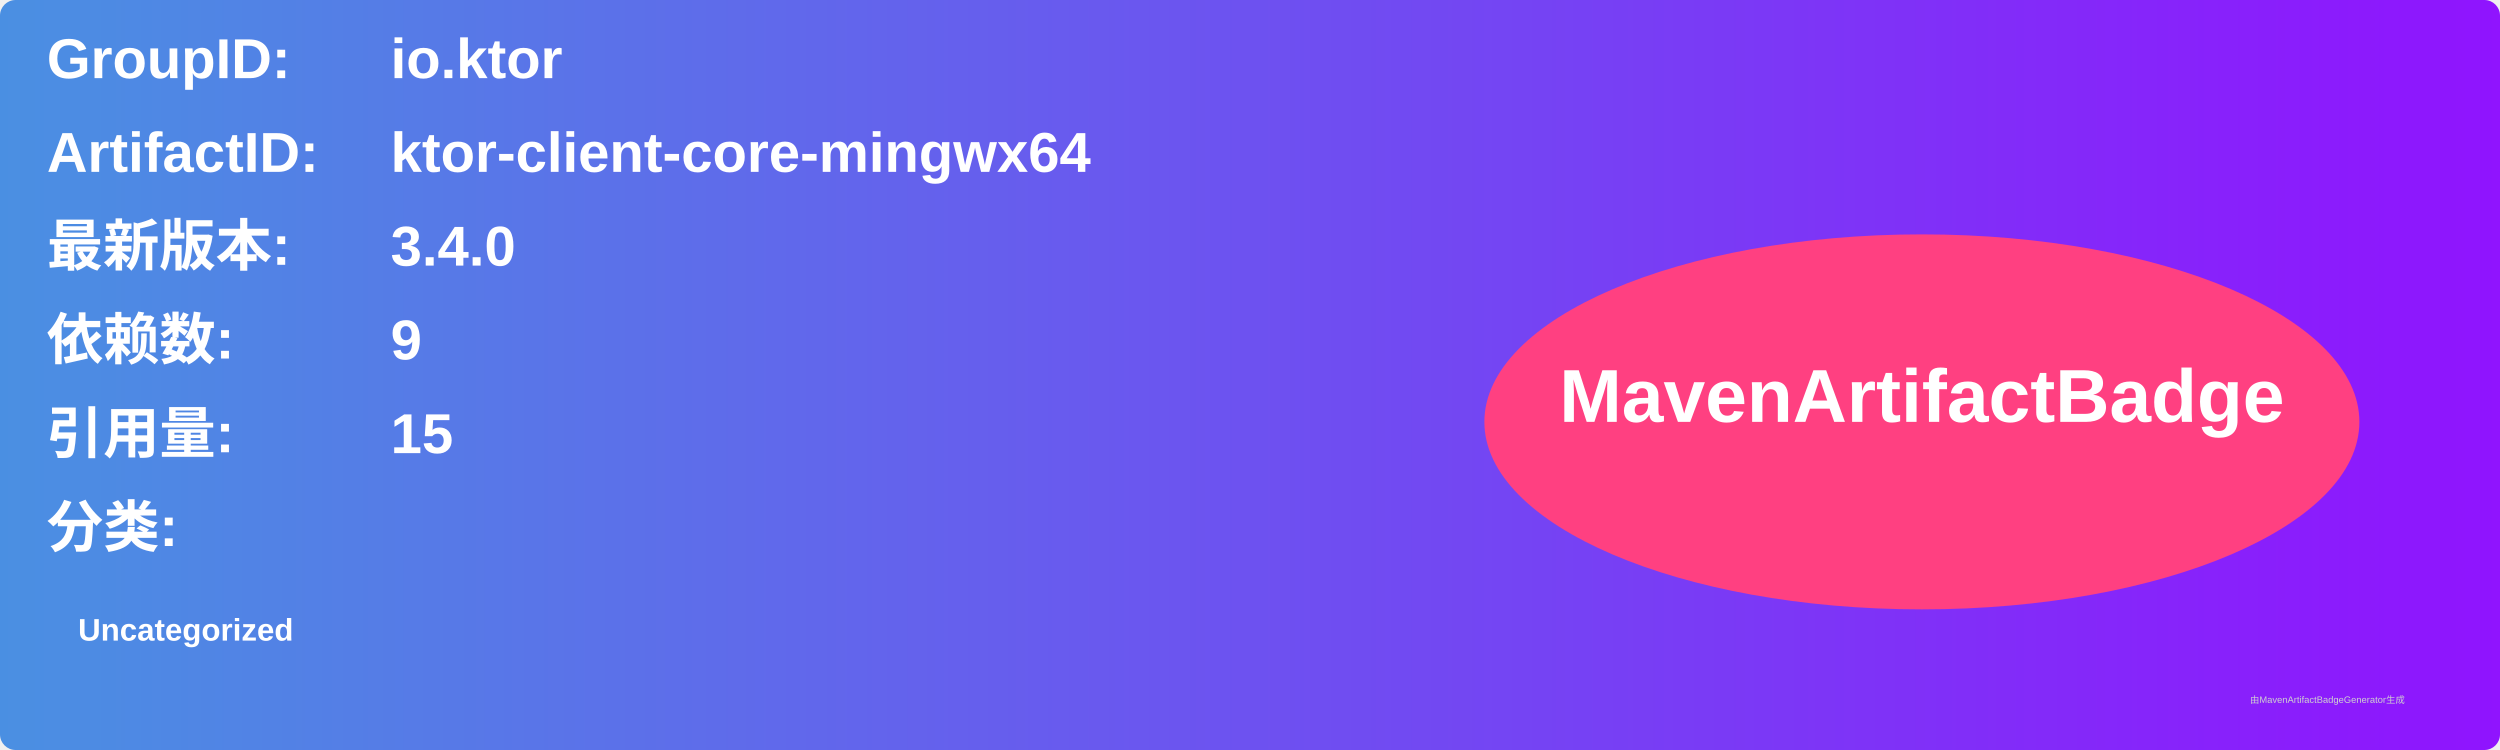
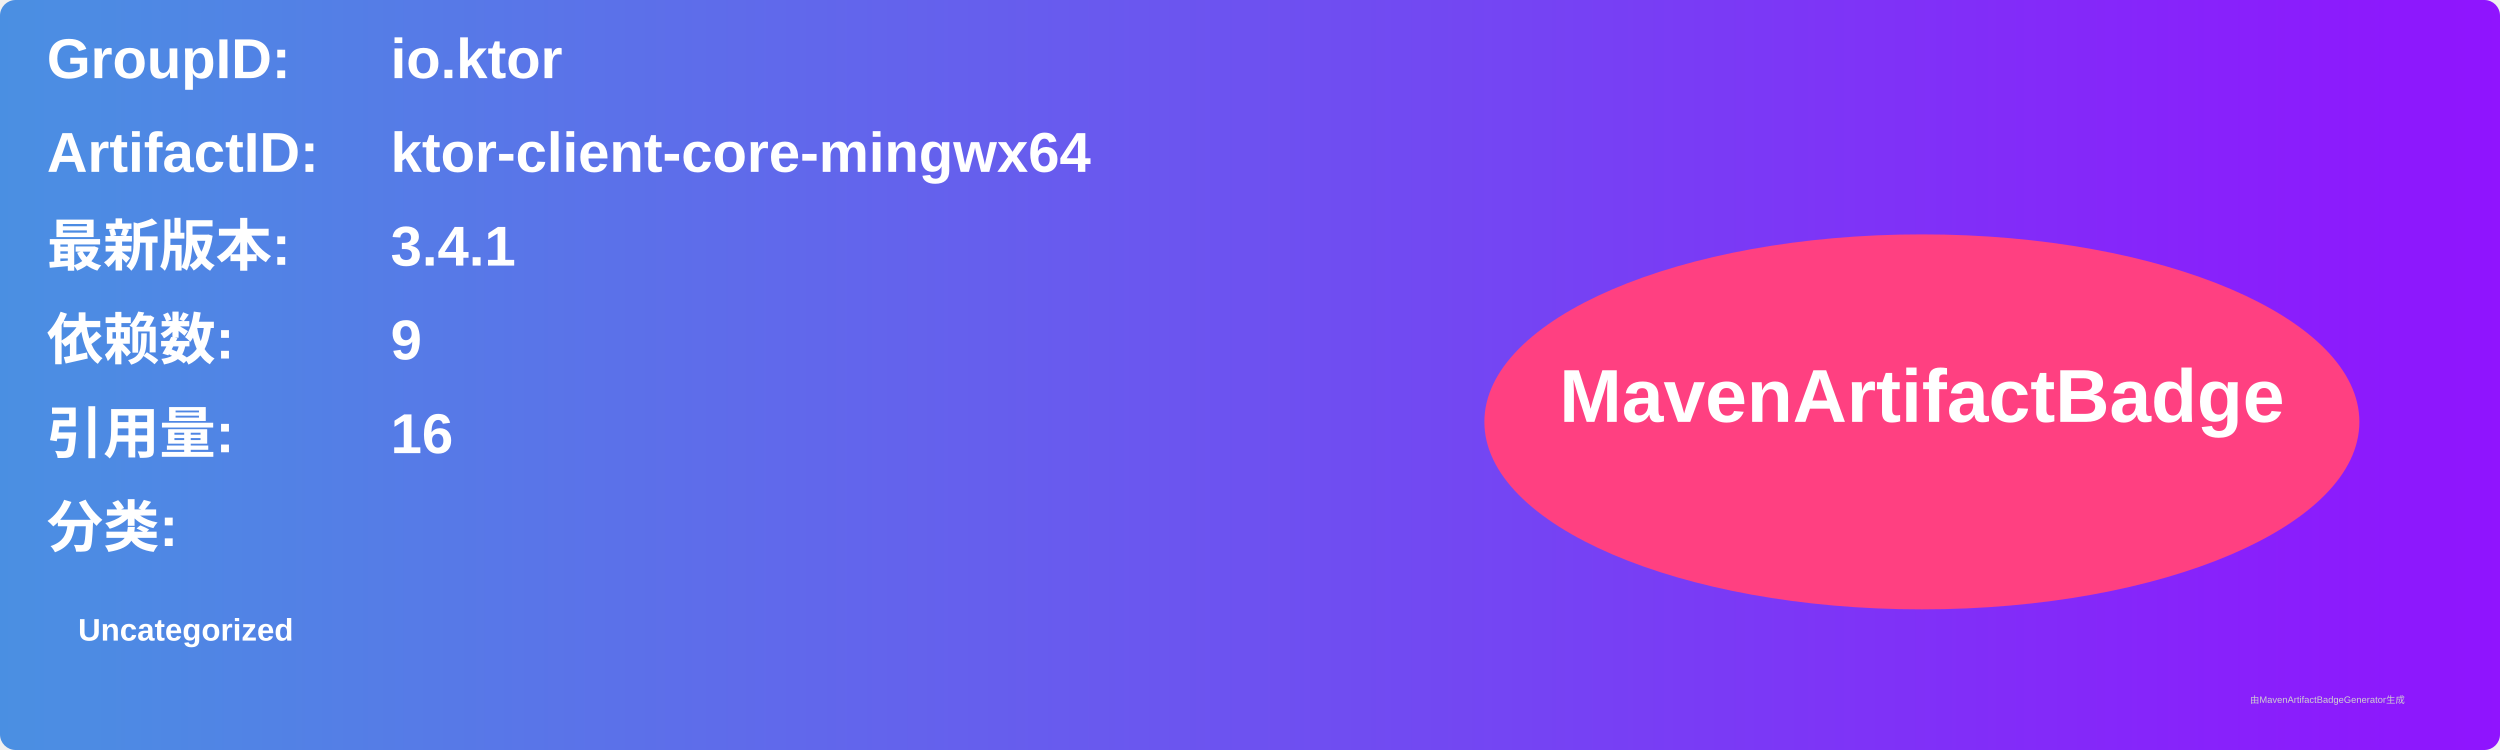
<svg xmlns="http://www.w3.org/2000/svg" width="800" height="240" viewBox="0 0 800 240">
  <linearGradient id="grad" x1="0%" y1="0%" x2="100%" y2="0%">
    <stop offset="0%" stop-color="#4a90e2" />
    <stop offset="100%" stop-color="#9013fe" />
  </linearGradient>
  <rect width="100%" height="100%" rx="5" ry="5" fill="url(#grad)" />
  <g transform="translate(15, 15)">
    <text x="0" y="10" font-family="Arial" font-size="18" fill="white" font-weight="bold" width="260">GroupID:</text>
    <text x="110" y="10" font-family="Arial" font-size="18" fill="white" font-weight="bold" width="460">io.ktor</text>
    <text x="0" y="40" font-family="Arial" font-size="18" fill="white" font-weight="bold" width="260">ArtifactID:</text>
    <text x="110" y="40" font-family="Arial" font-size="18" fill="white" font-weight="bold" width="460">ktor-client-core-mingwx64</text>
    <text x="0" y="70" font-family="Arial" font-size="18" fill="white" font-weight="bold">最新版本:</text>
    <text x="110" y="70" font-family="Arial" font-size="18" fill="white" font-weight="bold">
-       <tspan font-weight="bold">3.4.0</tspan>
+       <tspan font-weight="bold">3.4.1</tspan>
    </text>
    <text x="0" y="100" font-family="Arial" font-size="18" fill="white" font-weight="bold">依赖数: </text>
    <text x="110" y="100" font-family="Arial" font-size="18" fill="white">
      <tspan font-weight="bold">9</tspan>
    </text>
    <text x="0" y="130" font-family="Arial" font-size="18" fill="white" font-weight="bold">引用量: </text>
    <text x="110" y="130" font-family="Arial" font-size="18" fill="white">
-       <tspan font-weight="bold">15</tspan>
+       <tspan font-weight="bold">16</tspan>
    </text>
    <text x="0" y="160" font-family="Arial" font-size="18" fill="white" font-weight="bold">分类:</text>
    <text x="10" y="190" font-family="Arial" font-size="10" fill="white">
      <tspan font-weight="bold">Uncategorized</tspan>
    </text>
    <ellipse cx="600" cy="120" rx="140" ry="60" fill="#ff4081" />
    <text x="600" y="120" text-anchor="middle" font-family="Arial" font-size="24" fill="white" font-weight="bold">MavenArtifactBadge</text>
  </g>
  <text x="720" y="225" font-family="Arial" font-size="3" fill="#d0d0d0">由MavenArtifactBadgeGenerator生成</text>
</svg>
